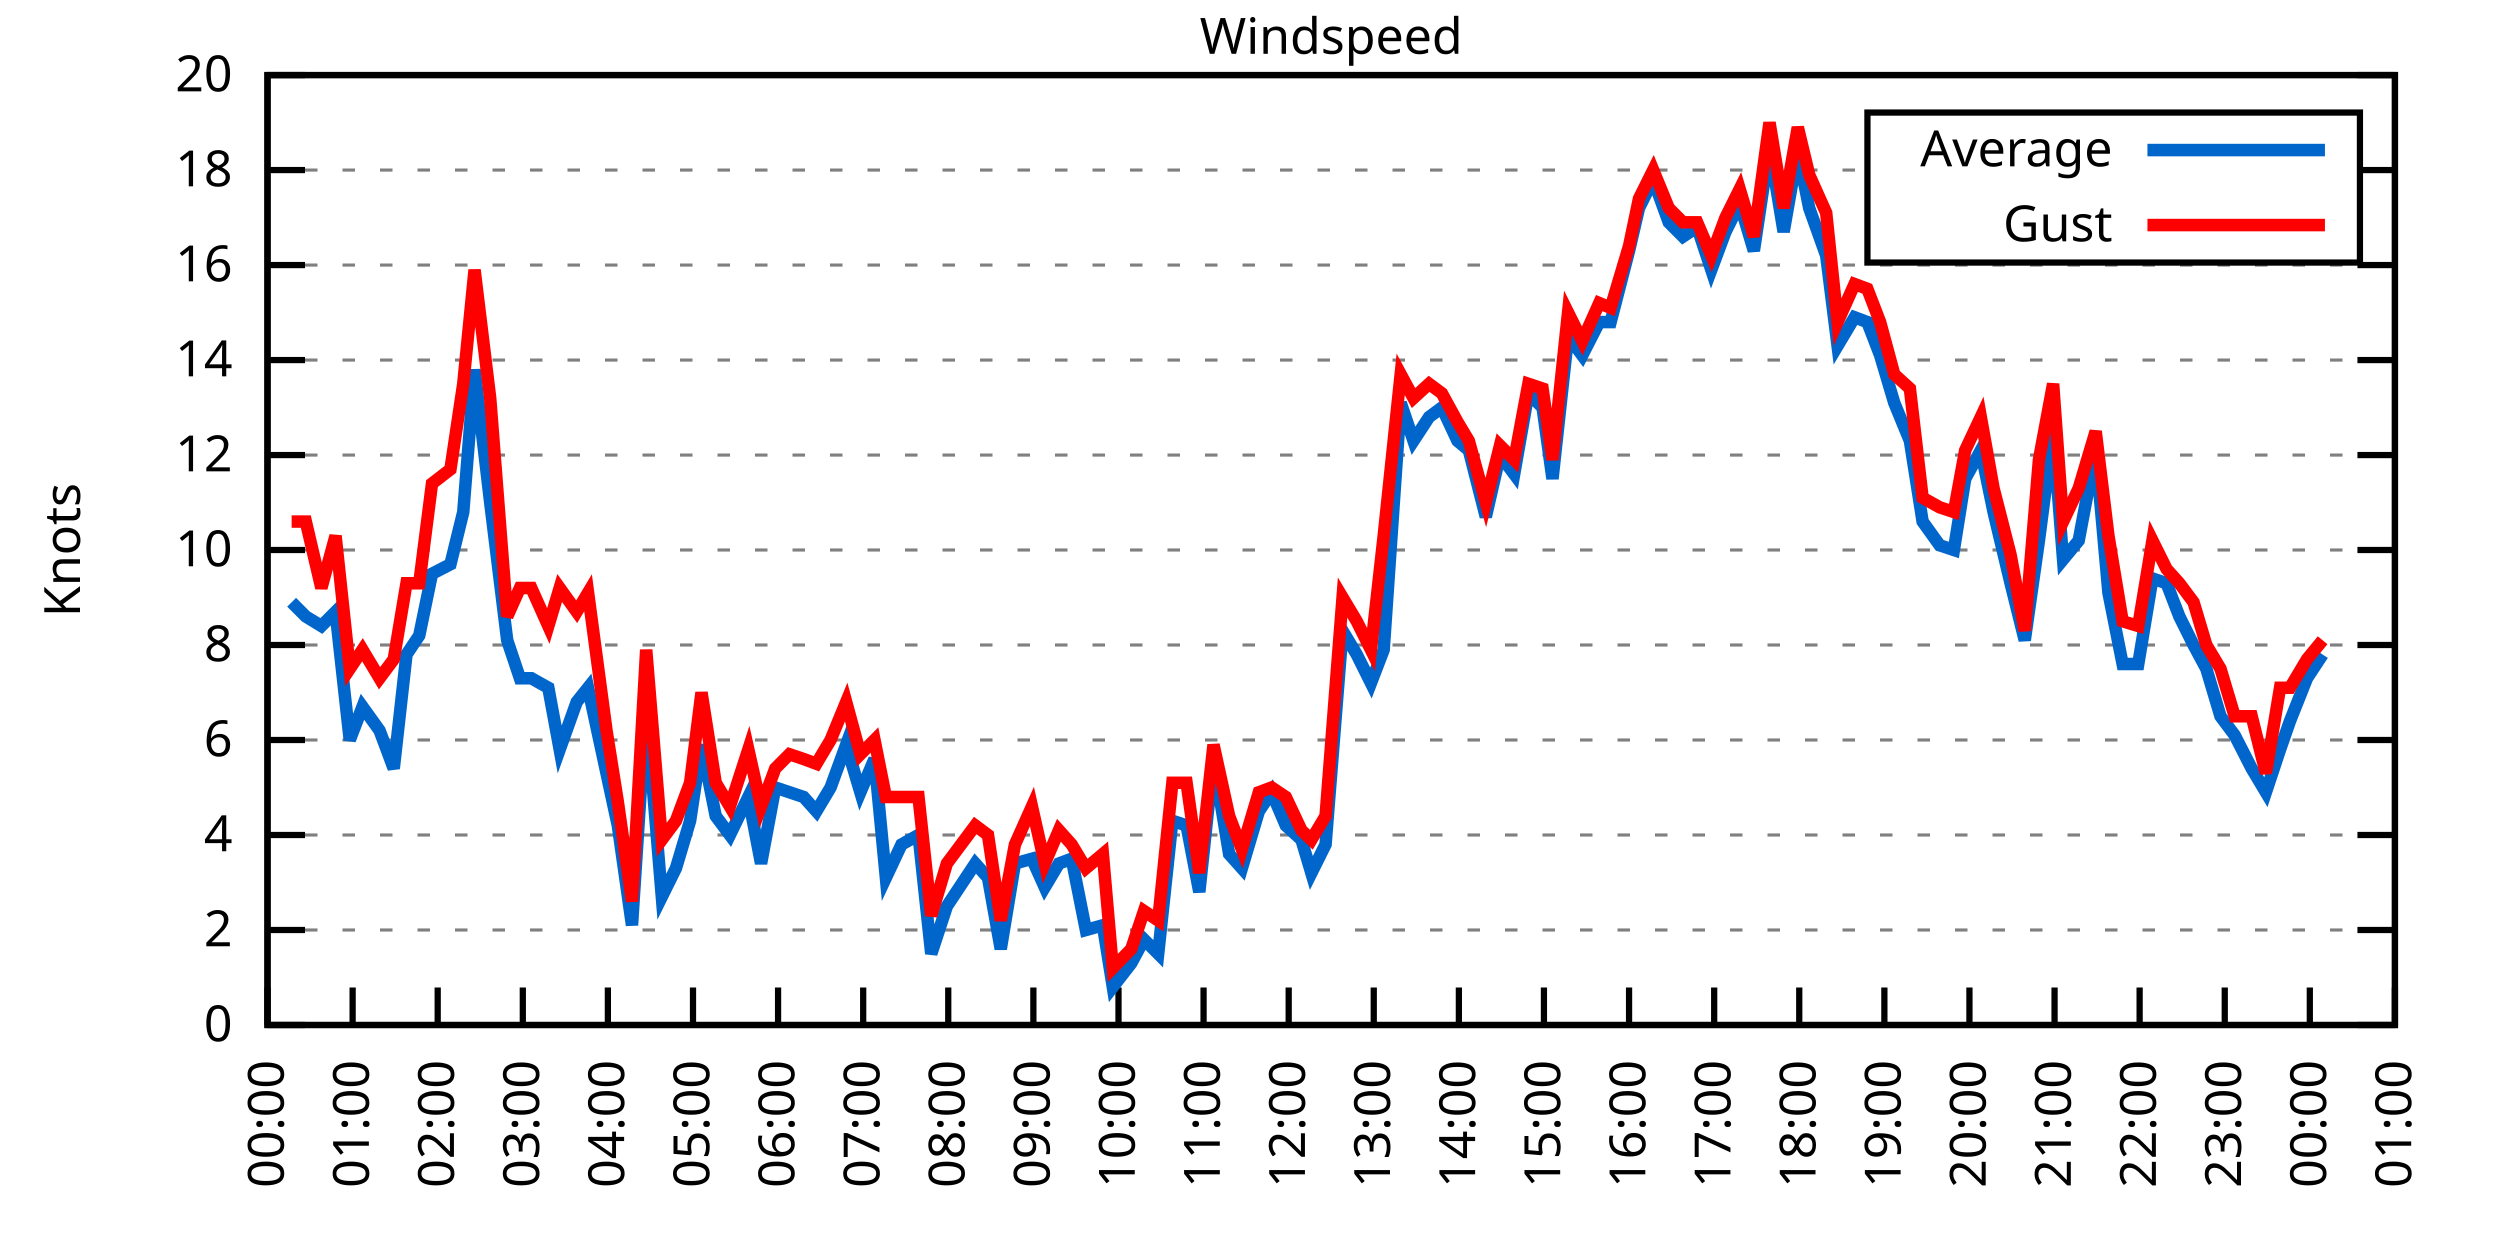
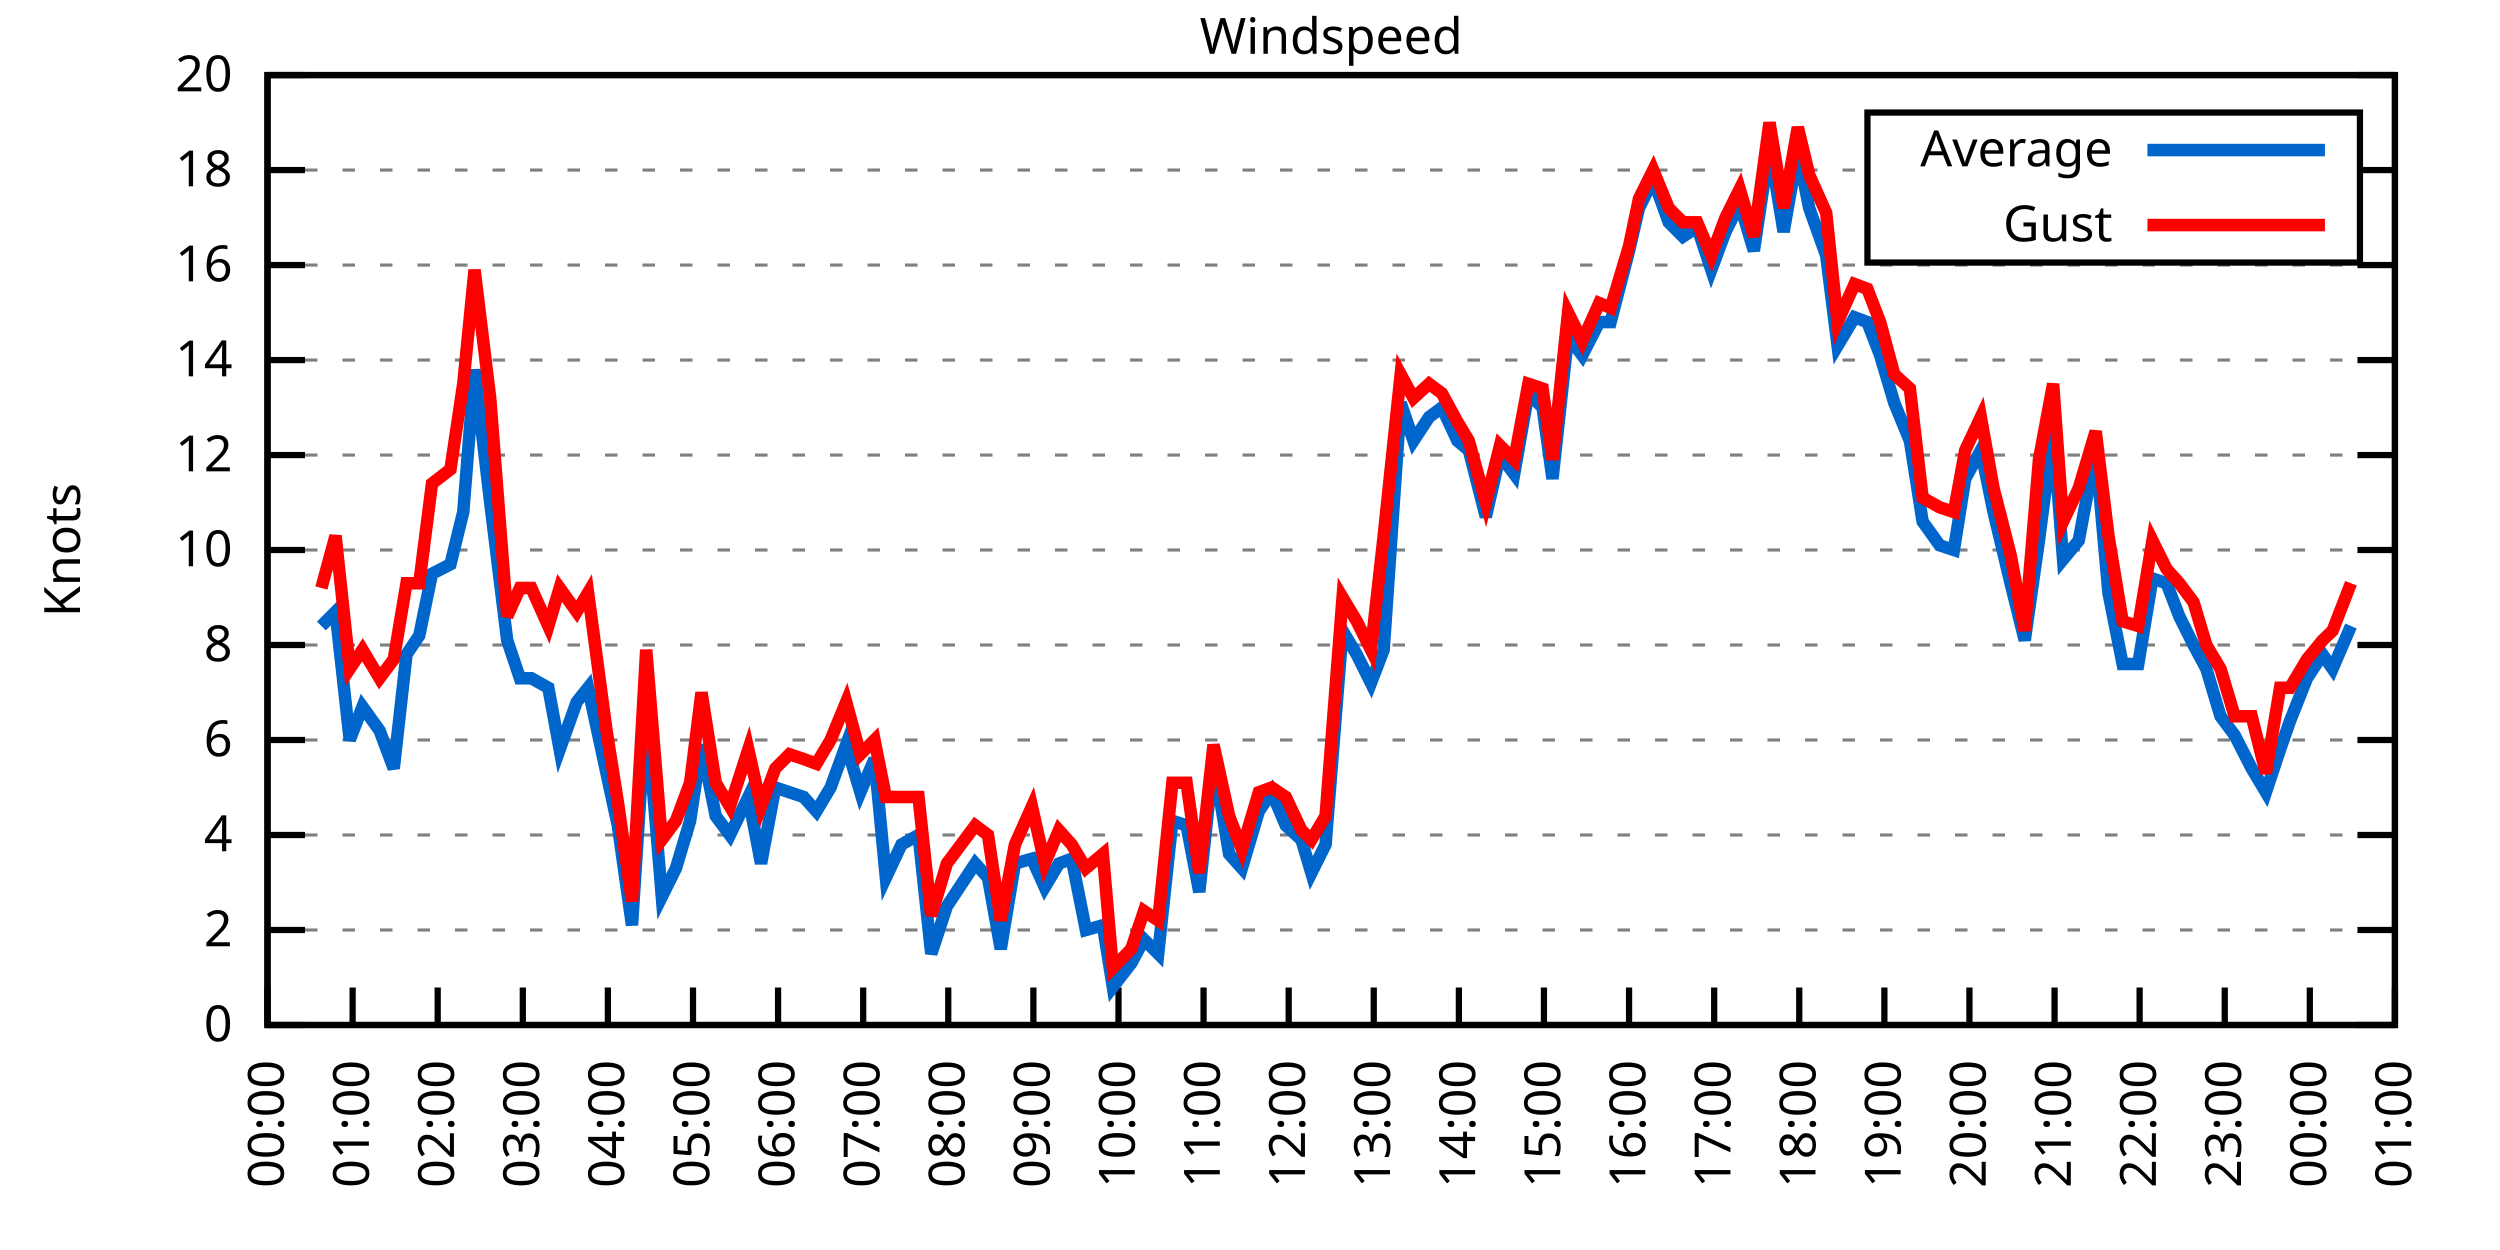
<svg xmlns="http://www.w3.org/2000/svg" xmlns:xlink="http://www.w3.org/1999/xlink" width="400" height="200" viewBox="0 0 400 200">
  <g id="gnuplot_canvas">
    <rect x="0" y="0" width="400" height="200" fill="none" />
    <defs>
      <circle id="gpDot" r="0.5" stroke-width="0.5" stroke="currentColor" />
      <path id="gpPt0" stroke-width="0.333" stroke="currentColor" d="M-1,0 h2 M0,-1 v2" />
      <path id="gpPt1" stroke-width="0.333" stroke="currentColor" d="M-1,-1 L1,1 M1,-1 L-1,1" />
      <path id="gpPt2" stroke-width="0.333" stroke="currentColor" d="M-1,0 L1,0 M0,-1 L0,1 M-1,-1 L1,1 M-1,1 L1,-1" />
      <rect id="gpPt3" stroke-width="0.333" stroke="currentColor" x="-1" y="-1" width="2" height="2" />
      <rect id="gpPt4" stroke-width="0.333" stroke="currentColor" fill="currentColor" x="-1" y="-1" width="2" height="2" />
      <circle id="gpPt5" stroke-width="0.333" stroke="currentColor" cx="0" cy="0" r="1" />
      <use xlink:href="#gpPt5" id="gpPt6" fill="currentColor" stroke="none" />
      <path id="gpPt7" stroke-width="0.333" stroke="currentColor" d="M0,-1.33 L-1.33,0.67 L1.33,0.67 z" />
      <use xlink:href="#gpPt7" id="gpPt8" fill="currentColor" stroke="none" />
      <use xlink:href="#gpPt7" id="gpPt9" stroke="currentColor" transform="rotate(180)" />
      <use xlink:href="#gpPt9" id="gpPt10" fill="currentColor" stroke="none" />
      <use xlink:href="#gpPt3" id="gpPt11" stroke="currentColor" transform="rotate(45)" />
      <use xlink:href="#gpPt11" id="gpPt12" fill="currentColor" stroke="none" />
      <path id="gpPt13" stroke-width="0.333" stroke="currentColor" d="M0,1.330 L1.265,0.411 L0.782,-1.067 L-0.782,-1.076 L-1.265,0.411 z" />
      <use xlink:href="#gpPt13" id="gpPt14" fill="currentColor" stroke="none" />
      <filter id="textbox" filterUnits="objectBoundingBox" x="0" y="0" height="1" width="1">
        <feFlood flood-color="white" flood-opacity="1" result="bgnd" />
        <feComposite in="SourceGraphic" in2="bgnd" operator="atop" />
      </filter>
      <filter id="greybox" filterUnits="objectBoundingBox" x="0" y="0" height="1" width="1">
        <feFlood flood-color="lightgrey" flood-opacity="1" result="grey" />
        <feComposite in="SourceGraphic" in2="grey" operator="atop" />
      </filter>
    </defs>
    <g fill="none" color="white" stroke="currentColor" stroke-width="1.00" stroke-linecap="butt" stroke-linejoin="miter">
</g>
    <g fill="none" color="black" stroke="currentColor" stroke-width="1.00" stroke-linecap="butt" stroke-linejoin="miter">
      <g stroke="none" shape-rendering="crispEdges">
        <polygon fill="rgb(255, 255, 255)" points="42.80,164.00 383.18,164.00 383.18,12.02 42.80,12.02 " />
      </g>
    </g>
    <g fill="none" color="black" stroke="currentColor" stroke-width="1.00" stroke-linecap="butt" stroke-linejoin="miter">
</g>
    <g fill="none" color="black" stroke="black" stroke-width="0.50" stroke-linecap="butt" stroke-linejoin="miter">
</g>
    <g fill="none" color="gray" stroke="currentColor" stroke-width="0.50" stroke-linecap="butt" stroke-linejoin="miter">
      <path stroke="gray" stroke-dasharray="2,4" class="gridline" d="M42.80,164.00 L383.19,164.00  " />
    </g>
    <g fill="none" color="gray" stroke="gray" stroke-width="1.00" stroke-linecap="butt" stroke-linejoin="miter">
</g>
    <g fill="none" color="black" stroke="currentColor" stroke-width="1.00" stroke-linecap="butt" stroke-linejoin="miter">
      <path stroke="black" d="M42.80,164.00 L48.80,164.00 M383.19,164.00 L377.19,164.00  " />
      <g transform="translate(37.20,166.60)" stroke="none" fill="black" font-family="Sans" font-size="8.00" text-anchor="end">
        <text>
          <tspan font-family="Sans"> 0</tspan>
        </text>
      </g>
    </g>
    <g fill="none" color="black" stroke="currentColor" stroke-width="1.00" stroke-linecap="butt" stroke-linejoin="miter">
</g>
    <g fill="none" color="black" stroke="black" stroke-width="0.50" stroke-linecap="butt" stroke-linejoin="miter">
</g>
    <g fill="none" color="gray" stroke="currentColor" stroke-width="0.50" stroke-linecap="butt" stroke-linejoin="miter">
      <path stroke="gray" stroke-dasharray="2,4" class="gridline" d="M42.80,148.80 L383.19,148.80  " />
    </g>
    <g fill="none" color="gray" stroke="gray" stroke-width="1.00" stroke-linecap="butt" stroke-linejoin="miter">
</g>
    <g fill="none" color="black" stroke="currentColor" stroke-width="1.00" stroke-linecap="butt" stroke-linejoin="miter">
      <path stroke="black" d="M42.80,148.80 L48.80,148.80 M383.19,148.80 L377.19,148.80  " />
      <g transform="translate(37.20,151.40)" stroke="none" fill="black" font-family="Sans" font-size="8.00" text-anchor="end">
        <text>
          <tspan font-family="Sans"> 2</tspan>
        </text>
      </g>
    </g>
    <g fill="none" color="black" stroke="currentColor" stroke-width="1.00" stroke-linecap="butt" stroke-linejoin="miter">
</g>
    <g fill="none" color="black" stroke="black" stroke-width="0.50" stroke-linecap="butt" stroke-linejoin="miter">
</g>
    <g fill="none" color="gray" stroke="currentColor" stroke-width="0.50" stroke-linecap="butt" stroke-linejoin="miter">
      <path stroke="gray" stroke-dasharray="2,4" class="gridline" d="M42.80,133.60 L383.19,133.60  " />
    </g>
    <g fill="none" color="gray" stroke="gray" stroke-width="1.00" stroke-linecap="butt" stroke-linejoin="miter">
</g>
    <g fill="none" color="black" stroke="currentColor" stroke-width="1.00" stroke-linecap="butt" stroke-linejoin="miter">
      <path stroke="black" d="M42.80,133.60 L48.80,133.60 M383.19,133.60 L377.19,133.60  " />
      <g transform="translate(37.20,136.20)" stroke="none" fill="black" font-family="Sans" font-size="8.00" text-anchor="end">
        <text>
          <tspan font-family="Sans"> 4</tspan>
        </text>
      </g>
    </g>
    <g fill="none" color="black" stroke="currentColor" stroke-width="1.00" stroke-linecap="butt" stroke-linejoin="miter">
</g>
    <g fill="none" color="black" stroke="black" stroke-width="0.50" stroke-linecap="butt" stroke-linejoin="miter">
</g>
    <g fill="none" color="gray" stroke="currentColor" stroke-width="0.50" stroke-linecap="butt" stroke-linejoin="miter">
      <path stroke="gray" stroke-dasharray="2,4" class="gridline" d="M42.80,118.40 L383.19,118.40  " />
    </g>
    <g fill="none" color="gray" stroke="gray" stroke-width="1.00" stroke-linecap="butt" stroke-linejoin="miter">
</g>
    <g fill="none" color="black" stroke="currentColor" stroke-width="1.00" stroke-linecap="butt" stroke-linejoin="miter">
      <path stroke="black" d="M42.80,118.40 L48.80,118.40 M383.19,118.40 L377.19,118.40  " />
      <g transform="translate(37.20,121.00)" stroke="none" fill="black" font-family="Sans" font-size="8.00" text-anchor="end">
        <text>
          <tspan font-family="Sans"> 6</tspan>
        </text>
      </g>
    </g>
    <g fill="none" color="black" stroke="currentColor" stroke-width="1.00" stroke-linecap="butt" stroke-linejoin="miter">
</g>
    <g fill="none" color="black" stroke="black" stroke-width="0.50" stroke-linecap="butt" stroke-linejoin="miter">
</g>
    <g fill="none" color="gray" stroke="currentColor" stroke-width="0.50" stroke-linecap="butt" stroke-linejoin="miter">
      <path stroke="gray" stroke-dasharray="2,4" class="gridline" d="M42.80,103.20 L383.19,103.20  " />
    </g>
    <g fill="none" color="gray" stroke="gray" stroke-width="1.00" stroke-linecap="butt" stroke-linejoin="miter">
</g>
    <g fill="none" color="black" stroke="currentColor" stroke-width="1.00" stroke-linecap="butt" stroke-linejoin="miter">
      <path stroke="black" d="M42.80,103.20 L48.80,103.20 M383.19,103.20 L377.19,103.20  " />
      <g transform="translate(37.20,105.80)" stroke="none" fill="black" font-family="Sans" font-size="8.00" text-anchor="end">
        <text>
          <tspan font-family="Sans"> 8</tspan>
        </text>
      </g>
    </g>
    <g fill="none" color="black" stroke="currentColor" stroke-width="1.00" stroke-linecap="butt" stroke-linejoin="miter">
</g>
    <g fill="none" color="black" stroke="black" stroke-width="0.50" stroke-linecap="butt" stroke-linejoin="miter">
</g>
    <g fill="none" color="gray" stroke="currentColor" stroke-width="0.50" stroke-linecap="butt" stroke-linejoin="miter">
      <path stroke="gray" stroke-dasharray="2,4" class="gridline" d="M42.80,88.00 L383.19,88.00  " />
    </g>
    <g fill="none" color="gray" stroke="gray" stroke-width="1.00" stroke-linecap="butt" stroke-linejoin="miter">
</g>
    <g fill="none" color="black" stroke="currentColor" stroke-width="1.00" stroke-linecap="butt" stroke-linejoin="miter">
      <path stroke="black" d="M42.80,88.00 L48.80,88.00 M383.19,88.00 L377.19,88.00  " />
      <g transform="translate(37.20,90.60)" stroke="none" fill="black" font-family="Sans" font-size="8.00" text-anchor="end">
        <text>
          <tspan font-family="Sans"> 10</tspan>
        </text>
      </g>
    </g>
    <g fill="none" color="black" stroke="currentColor" stroke-width="1.00" stroke-linecap="butt" stroke-linejoin="miter">
</g>
    <g fill="none" color="black" stroke="black" stroke-width="0.50" stroke-linecap="butt" stroke-linejoin="miter">
</g>
    <g fill="none" color="gray" stroke="currentColor" stroke-width="0.50" stroke-linecap="butt" stroke-linejoin="miter">
      <path stroke="gray" stroke-dasharray="2,4" class="gridline" d="M42.80,72.81 L383.19,72.81  " />
    </g>
    <g fill="none" color="gray" stroke="gray" stroke-width="1.00" stroke-linecap="butt" stroke-linejoin="miter">
</g>
    <g fill="none" color="black" stroke="currentColor" stroke-width="1.00" stroke-linecap="butt" stroke-linejoin="miter">
      <path stroke="black" d="M42.80,72.81 L48.80,72.81 M383.19,72.81 L377.19,72.81  " />
      <g transform="translate(37.20,75.41)" stroke="none" fill="black" font-family="Sans" font-size="8.00" text-anchor="end">
        <text>
          <tspan font-family="Sans"> 12</tspan>
        </text>
      </g>
    </g>
    <g fill="none" color="black" stroke="currentColor" stroke-width="1.00" stroke-linecap="butt" stroke-linejoin="miter">
</g>
    <g fill="none" color="black" stroke="black" stroke-width="0.50" stroke-linecap="butt" stroke-linejoin="miter">
</g>
    <g fill="none" color="gray" stroke="currentColor" stroke-width="0.50" stroke-linecap="butt" stroke-linejoin="miter">
      <path stroke="gray" stroke-dasharray="2,4" class="gridline" d="M42.80,57.61 L383.19,57.61  " />
    </g>
    <g fill="none" color="gray" stroke="gray" stroke-width="1.00" stroke-linecap="butt" stroke-linejoin="miter">
</g>
    <g fill="none" color="black" stroke="currentColor" stroke-width="1.00" stroke-linecap="butt" stroke-linejoin="miter">
      <path stroke="black" d="M42.80,57.61 L48.80,57.61 M383.19,57.61 L377.19,57.61  " />
      <g transform="translate(37.20,60.21)" stroke="none" fill="black" font-family="Sans" font-size="8.00" text-anchor="end">
        <text>
          <tspan font-family="Sans"> 14</tspan>
        </text>
      </g>
    </g>
    <g fill="none" color="black" stroke="currentColor" stroke-width="1.00" stroke-linecap="butt" stroke-linejoin="miter">
</g>
    <g fill="none" color="black" stroke="black" stroke-width="0.50" stroke-linecap="butt" stroke-linejoin="miter">
</g>
    <g fill="none" color="gray" stroke="currentColor" stroke-width="0.50" stroke-linecap="butt" stroke-linejoin="miter">
      <path stroke="gray" stroke-dasharray="2,4" class="gridline" d="M42.80,42.41 L383.19,42.41  " />
    </g>
    <g fill="none" color="gray" stroke="gray" stroke-width="1.00" stroke-linecap="butt" stroke-linejoin="miter">
</g>
    <g fill="none" color="black" stroke="currentColor" stroke-width="1.00" stroke-linecap="butt" stroke-linejoin="miter">
      <path stroke="black" d="M42.80,42.41 L48.80,42.41 M383.19,42.41 L377.19,42.41  " />
      <g transform="translate(37.20,45.01)" stroke="none" fill="black" font-family="Sans" font-size="8.00" text-anchor="end">
        <text>
          <tspan font-family="Sans"> 16</tspan>
        </text>
      </g>
    </g>
    <g fill="none" color="black" stroke="currentColor" stroke-width="1.00" stroke-linecap="butt" stroke-linejoin="miter">
</g>
    <g fill="none" color="black" stroke="black" stroke-width="0.50" stroke-linecap="butt" stroke-linejoin="miter">
</g>
    <g fill="none" color="gray" stroke="currentColor" stroke-width="0.50" stroke-linecap="butt" stroke-linejoin="miter">
      <path stroke="gray" stroke-dasharray="2,4" class="gridline" d="M42.80,27.21 L298.79,27.21 M377.59,27.21 L383.19,27.21  " />
    </g>
    <g fill="none" color="gray" stroke="gray" stroke-width="1.00" stroke-linecap="butt" stroke-linejoin="miter">
</g>
    <g fill="none" color="black" stroke="currentColor" stroke-width="1.00" stroke-linecap="butt" stroke-linejoin="miter">
      <path stroke="black" d="M42.80,27.21 L48.80,27.21 M383.19,27.21 L377.19,27.21  " />
      <g transform="translate(37.20,29.81)" stroke="none" fill="black" font-family="Sans" font-size="8.00" text-anchor="end">
        <text>
          <tspan font-family="Sans"> 18</tspan>
        </text>
      </g>
    </g>
    <g fill="none" color="black" stroke="currentColor" stroke-width="1.00" stroke-linecap="butt" stroke-linejoin="miter">
</g>
    <g fill="none" color="black" stroke="black" stroke-width="0.50" stroke-linecap="butt" stroke-linejoin="miter">
</g>
    <g fill="none" color="gray" stroke="currentColor" stroke-width="0.50" stroke-linecap="butt" stroke-linejoin="miter">
      <path stroke="gray" stroke-dasharray="2,4" class="gridline" d="M42.80,12.01 L383.19,12.01  " />
    </g>
    <g fill="none" color="gray" stroke="gray" stroke-width="1.00" stroke-linecap="butt" stroke-linejoin="miter">
</g>
    <g fill="none" color="black" stroke="currentColor" stroke-width="1.00" stroke-linecap="butt" stroke-linejoin="miter">
      <path stroke="black" d="M42.80,12.01 L48.80,12.01 M383.19,12.01 L377.19,12.01  " />
      <g transform="translate(37.20,14.61)" stroke="none" fill="black" font-family="Sans" font-size="8.00" text-anchor="end">
        <text>
          <tspan font-family="Sans"> 20</tspan>
        </text>
      </g>
    </g>
    <g fill="none" color="black" stroke="currentColor" stroke-width="1.00" stroke-linecap="butt" stroke-linejoin="miter">
      <path stroke="black" d="M42.80,164.00 L42.80,158.00  " />
      <g transform="translate(45.40,169.60) rotate(270.00)" stroke="none" fill="black" font-family="Sans" font-size="8.00" text-anchor="end">
        <text>
          <tspan font-family="Sans">00:00</tspan>
        </text>
      </g>
    </g>
    <g fill="none" color="black" stroke="currentColor" stroke-width="1.00" stroke-linecap="butt" stroke-linejoin="miter">
      <path stroke="black" d="M56.42,164.00 L56.42,158.00  " />
      <g transform="translate(59.02,169.60) rotate(270.00)" stroke="none" fill="black" font-family="Sans" font-size="8.00" text-anchor="end">
        <text>
          <tspan font-family="Sans">01:00</tspan>
        </text>
      </g>
    </g>
    <g fill="none" color="black" stroke="currentColor" stroke-width="1.00" stroke-linecap="butt" stroke-linejoin="miter">
      <path stroke="black" d="M70.03,164.00 L70.03,158.00  " />
      <g transform="translate(72.63,169.60) rotate(270.00)" stroke="none" fill="black" font-family="Sans" font-size="8.00" text-anchor="end">
        <text>
          <tspan font-family="Sans">02:00</tspan>
        </text>
      </g>
    </g>
    <g fill="none" color="black" stroke="currentColor" stroke-width="1.00" stroke-linecap="butt" stroke-linejoin="miter">
      <path stroke="black" d="M83.65,164.00 L83.65,158.00  " />
      <g transform="translate(86.25,169.60) rotate(270.00)" stroke="none" fill="black" font-family="Sans" font-size="8.00" text-anchor="end">
        <text>
          <tspan font-family="Sans">03:00</tspan>
        </text>
      </g>
    </g>
    <g fill="none" color="black" stroke="currentColor" stroke-width="1.00" stroke-linecap="butt" stroke-linejoin="miter">
      <path stroke="black" d="M97.26,164.00 L97.26,158.00  " />
      <g transform="translate(99.86,169.60) rotate(270.00)" stroke="none" fill="black" font-family="Sans" font-size="8.00" text-anchor="end">
        <text>
          <tspan font-family="Sans">04:00</tspan>
        </text>
      </g>
    </g>
    <g fill="none" color="black" stroke="currentColor" stroke-width="1.00" stroke-linecap="butt" stroke-linejoin="miter">
      <path stroke="black" d="M110.88,164.00 L110.88,158.00  " />
      <g transform="translate(113.48,169.60) rotate(270.00)" stroke="none" fill="black" font-family="Sans" font-size="8.00" text-anchor="end">
        <text>
          <tspan font-family="Sans">05:00</tspan>
        </text>
      </g>
    </g>
    <g fill="none" color="black" stroke="currentColor" stroke-width="1.00" stroke-linecap="butt" stroke-linejoin="miter">
      <path stroke="black" d="M124.49,164.00 L124.49,158.00  " />
      <g transform="translate(127.09,169.60) rotate(270.00)" stroke="none" fill="black" font-family="Sans" font-size="8.00" text-anchor="end">
        <text>
          <tspan font-family="Sans">06:00</tspan>
        </text>
      </g>
    </g>
    <g fill="none" color="black" stroke="currentColor" stroke-width="1.00" stroke-linecap="butt" stroke-linejoin="miter">
      <path stroke="black" d="M138.11,164.00 L138.11,158.00  " />
      <g transform="translate(140.71,169.60) rotate(270.00)" stroke="none" fill="black" font-family="Sans" font-size="8.00" text-anchor="end">
        <text>
          <tspan font-family="Sans">07:00</tspan>
        </text>
      </g>
    </g>
    <g fill="none" color="black" stroke="currentColor" stroke-width="1.00" stroke-linecap="butt" stroke-linejoin="miter">
      <path stroke="black" d="M151.72,164.00 L151.72,158.00  " />
      <g transform="translate(154.32,169.60) rotate(270.00)" stroke="none" fill="black" font-family="Sans" font-size="8.00" text-anchor="end">
        <text>
          <tspan font-family="Sans">08:00</tspan>
        </text>
      </g>
    </g>
    <g fill="none" color="black" stroke="currentColor" stroke-width="1.00" stroke-linecap="butt" stroke-linejoin="miter">
      <path stroke="black" d="M165.34,164.00 L165.34,158.00  " />
      <g transform="translate(167.94,169.60) rotate(270.00)" stroke="none" fill="black" font-family="Sans" font-size="8.00" text-anchor="end">
        <text>
          <tspan font-family="Sans">09:00</tspan>
        </text>
      </g>
    </g>
    <g fill="none" color="black" stroke="currentColor" stroke-width="1.00" stroke-linecap="butt" stroke-linejoin="miter">
      <path stroke="black" d="M178.96,164.00 L178.96,158.00  " />
      <g transform="translate(181.56,169.60) rotate(270.00)" stroke="none" fill="black" font-family="Sans" font-size="8.00" text-anchor="end">
        <text>
          <tspan font-family="Sans">10:00</tspan>
        </text>
      </g>
    </g>
    <g fill="none" color="black" stroke="currentColor" stroke-width="1.00" stroke-linecap="butt" stroke-linejoin="miter">
      <path stroke="black" d="M192.57,164.00 L192.57,158.00  " />
      <g transform="translate(195.17,169.60) rotate(270.00)" stroke="none" fill="black" font-family="Sans" font-size="8.00" text-anchor="end">
        <text>
          <tspan font-family="Sans">11:00</tspan>
        </text>
      </g>
    </g>
    <g fill="none" color="black" stroke="currentColor" stroke-width="1.00" stroke-linecap="butt" stroke-linejoin="miter">
      <path stroke="black" d="M206.19,164.00 L206.19,158.00  " />
      <g transform="translate(208.79,169.60) rotate(270.00)" stroke="none" fill="black" font-family="Sans" font-size="8.00" text-anchor="end">
        <text>
          <tspan font-family="Sans">12:00</tspan>
        </text>
      </g>
    </g>
    <g fill="none" color="black" stroke="currentColor" stroke-width="1.00" stroke-linecap="butt" stroke-linejoin="miter">
      <path stroke="black" d="M219.80,164.00 L219.80,158.00  " />
      <g transform="translate(222.40,169.60) rotate(270.00)" stroke="none" fill="black" font-family="Sans" font-size="8.00" text-anchor="end">
        <text>
          <tspan font-family="Sans">13:00</tspan>
        </text>
      </g>
    </g>
    <g fill="none" color="black" stroke="currentColor" stroke-width="1.00" stroke-linecap="butt" stroke-linejoin="miter">
      <path stroke="black" d="M233.42,164.00 L233.42,158.00  " />
      <g transform="translate(236.02,169.60) rotate(270.00)" stroke="none" fill="black" font-family="Sans" font-size="8.00" text-anchor="end">
        <text>
          <tspan font-family="Sans">14:00</tspan>
        </text>
      </g>
    </g>
    <g fill="none" color="black" stroke="currentColor" stroke-width="1.00" stroke-linecap="butt" stroke-linejoin="miter">
      <path stroke="black" d="M247.03,164.00 L247.03,158.00  " />
      <g transform="translate(249.63,169.60) rotate(270.00)" stroke="none" fill="black" font-family="Sans" font-size="8.00" text-anchor="end">
        <text>
          <tspan font-family="Sans">15:00</tspan>
        </text>
      </g>
    </g>
    <g fill="none" color="black" stroke="currentColor" stroke-width="1.00" stroke-linecap="butt" stroke-linejoin="miter">
      <path stroke="black" d="M260.65,164.00 L260.65,158.00  " />
      <g transform="translate(263.25,169.60) rotate(270.00)" stroke="none" fill="black" font-family="Sans" font-size="8.00" text-anchor="end">
        <text>
          <tspan font-family="Sans">16:00</tspan>
        </text>
      </g>
    </g>
    <g fill="none" color="black" stroke="currentColor" stroke-width="1.00" stroke-linecap="butt" stroke-linejoin="miter">
      <path stroke="black" d="M274.27,164.00 L274.27,158.00  " />
      <g transform="translate(276.87,169.60) rotate(270.00)" stroke="none" fill="black" font-family="Sans" font-size="8.00" text-anchor="end">
        <text>
          <tspan font-family="Sans">17:00</tspan>
        </text>
      </g>
    </g>
    <g fill="none" color="black" stroke="currentColor" stroke-width="1.00" stroke-linecap="butt" stroke-linejoin="miter">
      <path stroke="black" d="M287.88,164.00 L287.88,158.00  " />
      <g transform="translate(290.48,169.60) rotate(270.00)" stroke="none" fill="black" font-family="Sans" font-size="8.00" text-anchor="end">
        <text>
          <tspan font-family="Sans">18:00</tspan>
        </text>
      </g>
    </g>
    <g fill="none" color="black" stroke="currentColor" stroke-width="1.00" stroke-linecap="butt" stroke-linejoin="miter">
      <path stroke="black" d="M301.50,164.00 L301.50,158.00  " />
      <g transform="translate(304.10,169.60) rotate(270.00)" stroke="none" fill="black" font-family="Sans" font-size="8.00" text-anchor="end">
        <text>
          <tspan font-family="Sans">19:00</tspan>
        </text>
      </g>
    </g>
    <g fill="none" color="black" stroke="currentColor" stroke-width="1.00" stroke-linecap="butt" stroke-linejoin="miter">
      <path stroke="black" d="M315.11,164.00 L315.11,158.00  " />
      <g transform="translate(317.71,169.60) rotate(270.00)" stroke="none" fill="black" font-family="Sans" font-size="8.00" text-anchor="end">
        <text>
          <tspan font-family="Sans">20:00</tspan>
        </text>
      </g>
    </g>
    <g fill="none" color="black" stroke="currentColor" stroke-width="1.00" stroke-linecap="butt" stroke-linejoin="miter">
      <path stroke="black" d="M328.73,164.00 L328.73,158.00  " />
      <g transform="translate(331.33,169.60) rotate(270.00)" stroke="none" fill="black" font-family="Sans" font-size="8.00" text-anchor="end">
        <text>
          <tspan font-family="Sans">21:00</tspan>
        </text>
      </g>
    </g>
    <g fill="none" color="black" stroke="currentColor" stroke-width="1.00" stroke-linecap="butt" stroke-linejoin="miter">
      <path stroke="black" d="M342.34,164.00 L342.34,158.00  " />
      <g transform="translate(344.94,169.60) rotate(270.00)" stroke="none" fill="black" font-family="Sans" font-size="8.00" text-anchor="end">
        <text>
          <tspan font-family="Sans">22:00</tspan>
        </text>
      </g>
    </g>
    <g fill="none" color="black" stroke="currentColor" stroke-width="1.00" stroke-linecap="butt" stroke-linejoin="miter">
      <path stroke="black" d="M355.96,164.00 L355.96,158.00  " />
      <g transform="translate(358.56,169.60) rotate(270.00)" stroke="none" fill="black" font-family="Sans" font-size="8.00" text-anchor="end">
        <text>
          <tspan font-family="Sans">23:00</tspan>
        </text>
      </g>
    </g>
    <g fill="none" color="black" stroke="currentColor" stroke-width="1.00" stroke-linecap="butt" stroke-linejoin="miter">
      <path stroke="black" d="M369.57,164.00 L369.57,158.00  " />
      <g transform="translate(372.17,169.60) rotate(270.00)" stroke="none" fill="black" font-family="Sans" font-size="8.00" text-anchor="end">
        <text>
          <tspan font-family="Sans">00:00</tspan>
        </text>
      </g>
    </g>
    <g fill="none" color="black" stroke="currentColor" stroke-width="1.00" stroke-linecap="butt" stroke-linejoin="miter">
      <path stroke="black" d="M383.19,164.00 L383.19,158.00  " />
      <g transform="translate(385.79,169.60) rotate(270.00)" stroke="none" fill="black" font-family="Sans" font-size="8.00" text-anchor="end">
        <text>
          <tspan font-family="Sans">01:00</tspan>
        </text>
      </g>
    </g>
    <g fill="none" color="black" stroke="currentColor" stroke-width="1.00" stroke-linecap="butt" stroke-linejoin="miter">
</g>
    <g fill="none" color="black" stroke="currentColor" stroke-width="1.00" stroke-linecap="butt" stroke-linejoin="miter">
      <path stroke="black" d="M42.80,12.01 L42.80,164.00 L383.19,164.00 L383.19,12.01 L42.80,12.01 Z  " />
    </g>
    <g fill="none" color="black" stroke="currentColor" stroke-width="1.00" stroke-linecap="butt" stroke-linejoin="miter">
</g>
    <g fill="none" color="black" stroke="currentColor" stroke-width="1.00" stroke-linecap="butt" stroke-linejoin="miter">
      <path stroke="black" d="M298.79,42.01 L298.79,18.01 L377.59,18.01 L377.59,42.01 L298.79,42.01 Z  " />
    </g>
    <g id="Windspeed_plot_1">
      <g fill="none" color="white" stroke="black" stroke-width="2.00" stroke-linecap="butt" stroke-linejoin="miter">
</g>
      <g fill="none" color="black" stroke="currentColor" stroke-width="2.00" stroke-linecap="butt" stroke-linejoin="miter">
        <g transform="translate(337.99,26.61)" stroke="none" fill="black" font-family="Sans" font-size="8.00" text-anchor="end">
          <text>
            <tspan font-family="Sans">Average</tspan>
          </text>
        </g>
      </g>
      <g fill="none" color="black" stroke="currentColor" stroke-width="2.00" stroke-linecap="butt" stroke-linejoin="miter">
-         <path stroke="rgb(  0, 102, 204)" d="M343.59,24.01 L371.99,24.01 M46.66,96.36 L48.93,98.64 L51.42,100.16 L53.69,97.88 L55.96,118.40 L58.00,113.08   L60.73,116.88 L63.00,122.96 L65.04,104.72 L67.08,101.68 L69.12,91.80 L72.07,90.28 L74.12,81.93 L75.93,59.13   L78.43,80.41 L81.15,102.44 L83.19,108.52 L85.01,108.52 L87.73,110.04 L89.55,119.92 L92.27,112.32 L94.09,110.04   L97.04,123.72 L98.85,132.08 L101.12,148.04 L103.39,113.08 L105.89,143.48 L108.15,138.92 L110.42,131.32 L112.24,119.16   L114.51,130.56 L116.78,133.60 L119.73,127.52 L121.77,138.16 L124.04,126.00 L126.31,126.76 L128.58,127.52 L130.62,129.80   L132.89,126.00 L135.39,119.16 L137.66,126.76 L139.92,121.44 L141.74,140.44 L144.24,135.12 L146.96,133.60 L149.00,152.60   L151.50,145.00 L156.04,138.16 L158.08,140.44 L160.12,151.84 L162.39,138.16 L165.11,137.40 L167.16,141.96 L169.43,138.16   L171.47,137.40 L173.74,148.80 L176.46,148.04 L178.05,157.92 L181.00,154.12 L183.04,150.32 L185.31,152.60 L187.58,131.32   L189.85,132.08 L191.89,142.72 L194.16,121.44 L196.66,136.64 L198.70,138.92 L201.42,129.80 L203.46,126.76 L205.73,132.08   L208.23,134.36 L209.82,139.68 L212.09,135.12 L214.81,100.92 L217.08,104.72 L219.35,109.28 L221.39,103.96 L224.11,64.45   L226.16,70.53 L228.65,66.73 L230.70,65.21 L233.19,70.53 L235.01,72.05 L237.73,82.69 L240.00,72.81 L242.27,75.85   L244.54,62.93 L246.81,65.21 L248.40,76.61 L250.89,53.81 L253.16,56.85 L255.88,51.53 L257.70,51.53 L260.65,40.13   L262.24,33.29 L264.51,28.73 L267.00,35.57 L269.27,37.85 L271.54,36.33 L273.81,43.17 L276.08,37.09 L278.35,32.53   L280.62,40.13 L283.12,23.41 L285.38,37.09 L287.65,24.17 L289.47,33.29 L292.19,40.89 L294.01,55.33 L296.73,50.77   L298.77,51.53 L300.82,56.85 L303.08,64.45 L305.58,70.53 L307.62,83.45 L310.35,87.25 L312.62,88.00 L314.43,76.61   L316.93,72.05 L318.97,81.93 L321.69,93.32 L323.96,102.44 L326.23,86.49 L328.50,69.01 L330.09,89.52 L332.59,86.49   L335.31,72.05 L337.35,94.84 L339.62,106.24 L342.12,106.24 L344.39,92.56 L346.65,93.32 L348.70,98.64 L350.97,103.20   L353.01,107.00 L355.28,114.60 L357.55,117.64 L360.27,122.96 L362.54,126.76 L364.81,119.92 L366.40,115.36 L369.12,108.52   L371.62,104.72  " />
+         <path stroke="rgb(  0, 102, 204)" d="M343.59,24.01 L371.99,24.01 M51.42,100.16 L53.69,97.88 L55.96,118.40 L58.00,113.08 L60.73,116.88 L63.00,122.96   L65.04,104.72 L67.08,101.68 L69.12,91.80 L72.07,90.28 L74.12,81.93 L75.93,59.13 L78.43,80.41 L81.15,102.44   L83.19,108.52 L85.01,108.52 L87.73,110.04 L89.55,119.92 L92.27,112.32 L94.09,110.04 L97.04,123.72 L98.85,132.08   L101.12,148.04 L103.39,113.08 L105.89,143.48 L108.15,138.92 L110.42,131.32 L112.24,119.16 L114.51,130.56 L116.78,133.60   L119.73,127.52 L121.77,138.16 L124.04,126.00 L126.31,126.76 L128.58,127.52 L130.62,129.80 L132.89,126.00 L135.39,119.16   L137.66,126.76 L139.92,121.44 L141.74,140.44 L144.24,135.12 L146.96,133.60 L149.00,152.60 L151.50,145.00 L156.04,138.16   L158.08,140.44 L160.12,151.84 L162.39,138.16 L165.11,137.40 L167.16,141.96 L169.43,138.16 L171.47,137.40 L173.74,148.80   L176.46,148.04 L178.05,157.92 L181.00,154.12 L183.04,150.32 L185.31,152.60 L187.58,131.32 L189.85,132.08 L191.89,142.72   L194.16,121.44 L196.66,136.64 L198.70,138.92 L201.42,129.80 L203.46,126.76 L205.73,132.08 L208.23,134.36 L209.82,139.68   L212.09,135.12 L214.81,100.92 L217.08,104.72 L219.35,109.28 L221.39,103.96 L224.11,64.45 L226.16,70.53 L228.65,66.73   L230.70,65.21 L233.19,70.53 L235.01,72.05 L237.73,82.69 L240.00,72.81 L242.27,75.85 L244.54,62.93 L246.81,65.21   L248.40,76.61 L250.89,53.81 L253.16,56.85 L255.88,51.53 L257.70,51.53 L260.65,40.13 L262.24,33.29 L264.51,28.73   L267.00,35.57 L269.27,37.85 L271.54,36.33 L273.81,43.17 L276.08,37.09 L278.35,32.53 L280.62,40.13 L283.12,23.41   L285.38,37.09 L287.65,24.17 L289.47,33.29 L292.19,40.89 L294.01,55.33 L296.73,50.77 L298.77,51.53 L300.82,56.85   L303.08,64.45 L305.58,70.53 L307.62,83.45 L310.35,87.25 L312.62,88.00 L314.43,76.61 L316.93,72.05 L318.97,81.93   L321.69,93.32 L323.96,102.44 L326.23,86.49 L328.50,69.01 L330.09,89.52 L332.59,86.49 L335.31,72.05 L337.35,94.84   L339.62,106.24 L342.12,106.24 L344.39,92.56 L346.65,93.32 L348.70,98.64 L350.97,103.20 L353.01,107.00 L355.28,114.60   L357.55,117.64 L360.27,122.96 L362.54,126.76 L364.81,119.92 L366.40,115.36 L369.12,108.52 L371.62,104.72 L373.21,107.00   L376.16,100.16  " />
      </g>
    </g>
    <g id="Windspeed_plot_2">
      <g fill="none" color="black" stroke="currentColor" stroke-width="2.00" stroke-linecap="butt" stroke-linejoin="miter">
        <g transform="translate(337.99,38.61)" stroke="none" fill="black" font-family="Sans" font-size="8.00" text-anchor="end">
          <text>
            <tspan font-family="Sans">Gust</tspan>
          </text>
        </g>
      </g>
      <g fill="none" color="black" stroke="currentColor" stroke-width="2.00" stroke-linecap="butt" stroke-linejoin="miter">
-         <path stroke="rgb(255,   0,   0)" d="M343.59,36.01 L371.99,36.01 M46.66,83.45 L48.93,83.45 L51.42,94.08 L53.69,85.73 L55.96,107.00 L58.00,103.96   L60.73,108.52 L63.00,105.48 L65.04,93.32 L67.08,93.32 L69.12,77.37 L72.07,75.09 L74.12,61.41 L75.93,43.17   L78.43,63.69 L81.15,98.64 L83.19,94.08 L85.01,94.08 L87.73,100.16 L89.55,94.08 L92.27,97.88 L94.09,94.84   L97.04,116.88 L98.85,128.28 L101.12,144.24 L103.39,103.96 L105.89,134.36 L108.15,131.32 L110.42,125.24 L112.24,110.80   L114.51,125.24 L116.78,129.04 L119.73,119.92 L121.77,129.04 L124.04,122.96 L126.31,120.68 L128.58,121.44 L130.62,122.20   L132.89,118.40 L135.39,112.32 L137.66,120.68 L139.92,118.40 L141.74,127.52 L144.24,127.52 L146.96,127.52 L149.00,146.52   L151.50,138.16 L156.04,132.08 L158.08,133.60 L160.12,147.28 L162.39,135.12 L165.11,129.04 L167.16,138.16 L169.43,132.84   L171.47,135.12 L173.74,138.92 L176.46,136.64 L178.05,154.88 L181.00,151.84 L183.04,145.76 L185.31,147.28 L187.58,125.24   L189.85,125.24 L191.89,139.68 L194.16,119.16 L196.66,130.56 L198.70,135.88 L201.42,126.76 L203.46,126.00 L205.73,127.52   L208.23,132.84 L209.82,134.36 L212.09,130.56 L214.81,95.60 L217.08,99.40 L219.35,103.96 L221.39,85.73 L224.11,59.89   L226.16,63.69 L228.65,61.41 L230.70,62.93 L233.19,67.49 L235.01,70.53 L237.73,80.41 L240.00,71.29 L242.27,73.57   L244.54,61.41 L246.81,62.17 L248.40,73.57 L250.89,50.01 L253.16,54.57 L255.88,48.49 L257.70,49.25 L260.65,39.37   L262.24,31.77 L264.51,27.21 L267.00,33.29 L269.27,35.57 L271.54,35.57 L273.81,40.89 L276.08,34.81 L278.35,30.25   L280.62,37.85 L283.12,19.61 L285.38,33.29 L287.65,20.37 L289.47,27.97 L292.19,34.05 L294.01,51.53 L296.73,45.45   L298.77,46.21 L300.82,51.53 L303.08,59.89 L305.58,62.17 L307.62,79.65 L310.35,81.17 L312.62,81.93 L314.43,72.05   L316.93,66.73 L318.97,78.13 L321.69,88.76 L323.96,100.92 L326.23,73.57 L328.50,61.41 L330.09,83.45 L332.59,78.13   L335.31,69.01 L337.35,85.73 L339.62,99.40 L342.12,100.16 L344.39,86.49 L346.65,91.04 L348.70,93.32 L350.97,96.36   L353.01,103.20 L355.28,107.00 L357.55,114.60 L360.27,114.60 L362.54,123.72 L364.81,110.04 L366.40,110.04 L369.12,105.48   L371.62,102.44  " />
+         <path stroke="rgb(255,   0,   0)" d="M343.59,36.01 L371.99,36.01 M51.42,94.08 L53.69,85.73 L55.96,107.00 L58.00,103.96 L60.73,108.52 L63.00,105.48   L65.04,93.32 L67.08,93.32 L69.12,77.37 L72.07,75.09 L74.12,61.41 L75.93,43.17 L78.43,63.69 L81.15,98.64   L83.19,94.08 L85.01,94.08 L87.73,100.16 L89.55,94.08 L92.27,97.88 L94.09,94.84 L97.04,116.88 L98.85,128.28   L101.12,144.24 L103.39,103.96 L105.89,134.36 L108.15,131.32 L110.42,125.24 L112.24,110.80 L114.51,125.24 L116.78,129.04   L119.73,119.92 L121.77,129.04 L124.04,122.96 L126.31,120.68 L128.58,121.44 L130.62,122.20 L132.89,118.40 L135.39,112.32   L137.66,120.68 L139.92,118.40 L141.74,127.52 L144.24,127.52 L146.96,127.52 L149.00,146.52 L151.50,138.16 L156.04,132.08   L158.08,133.60 L160.12,147.28 L162.39,135.12 L165.11,129.04 L167.16,138.16 L169.43,132.84 L171.47,135.12 L173.74,138.92   L176.46,136.64 L178.05,154.88 L181.00,151.84 L183.04,145.76 L185.31,147.28 L187.58,125.24 L189.85,125.24 L191.89,139.68   L194.16,119.16 L196.66,130.56 L198.70,135.88 L201.42,126.76 L203.46,126.00 L205.73,127.52 L208.23,132.84 L209.82,134.36   L212.09,130.56 L214.81,95.60 L217.08,99.40 L219.35,103.96 L221.39,85.73 L224.11,59.89 L226.16,63.69 L228.65,61.41   L230.70,62.93 L233.19,67.49 L235.01,70.53 L237.73,80.41 L240.00,71.29 L242.27,73.57 L244.54,61.41 L246.81,62.17   L248.40,73.57 L250.89,50.01 L253.16,54.57 L255.88,48.49 L257.70,49.25 L260.65,39.37 L262.24,31.77 L264.51,27.21   L267.00,33.29 L269.27,35.57 L271.54,35.57 L273.81,40.89 L276.08,34.81 L278.35,30.25 L280.62,37.85 L283.12,19.61   L285.38,33.29 L287.65,20.37 L289.47,27.97 L292.19,34.05 L294.01,51.53 L296.73,45.45 L298.77,46.21 L300.82,51.53   L303.08,59.89 L305.58,62.17 L307.62,79.65 L310.35,81.17 L312.62,81.93 L314.43,72.05 L316.93,66.73 L318.97,78.13   L321.69,88.76 L323.96,100.92 L326.23,73.57 L328.50,61.41 L330.09,83.45 L332.59,78.13 L335.31,69.01 L337.35,85.73   L339.62,99.40 L342.12,100.16 L344.39,86.49 L346.65,91.04 L348.70,93.32 L350.97,96.36 L353.01,103.20 L355.28,107.00   L357.55,114.60 L360.27,114.60 L362.54,123.72 L364.81,110.04 L366.40,110.04 L369.12,105.48 L371.62,102.44 L373.21,100.92   L376.16,93.32  " />
      </g>
    </g>
    <g fill="none" color="black" stroke="currentColor" stroke-width="2.00" stroke-linecap="butt" stroke-linejoin="miter">
</g>
    <g fill="none" color="black" stroke="black" stroke-width="1.00" stroke-linecap="butt" stroke-linejoin="miter">
</g>
    <g fill="none" color="black" stroke="currentColor" stroke-width="1.00" stroke-linecap="butt" stroke-linejoin="miter">
      <path stroke="black" d="M42.80,12.01 L42.80,164.00 L383.19,164.00 L383.19,12.01 L42.80,12.01 Z  " />
      <g transform="translate(12.80,88.01) rotate(270.00)" stroke="none" fill="black" font-family="Sans" font-size="8.00" text-anchor="middle">
        <text>
          <tspan font-family="Sans">Knots</tspan>
        </text>
      </g>
    </g>
    <g fill="none" color="black" stroke="currentColor" stroke-width="1.00" stroke-linecap="butt" stroke-linejoin="miter">
</g>
    <g fill="none" color="black" stroke="currentColor" stroke-width="1.00" stroke-linecap="butt" stroke-linejoin="miter">
      <g transform="translate(212.99,8.61)" stroke="none" fill="black" font-family="Sans" font-size="8.00" text-anchor="middle">
        <text>
          <tspan font-family="Sans">Windspeed</tspan>
        </text>
      </g>
    </g>
    <g fill="none" color="black" stroke="currentColor" stroke-width="1.00" stroke-linecap="butt" stroke-linejoin="miter">
</g>
  </g>
</svg>
